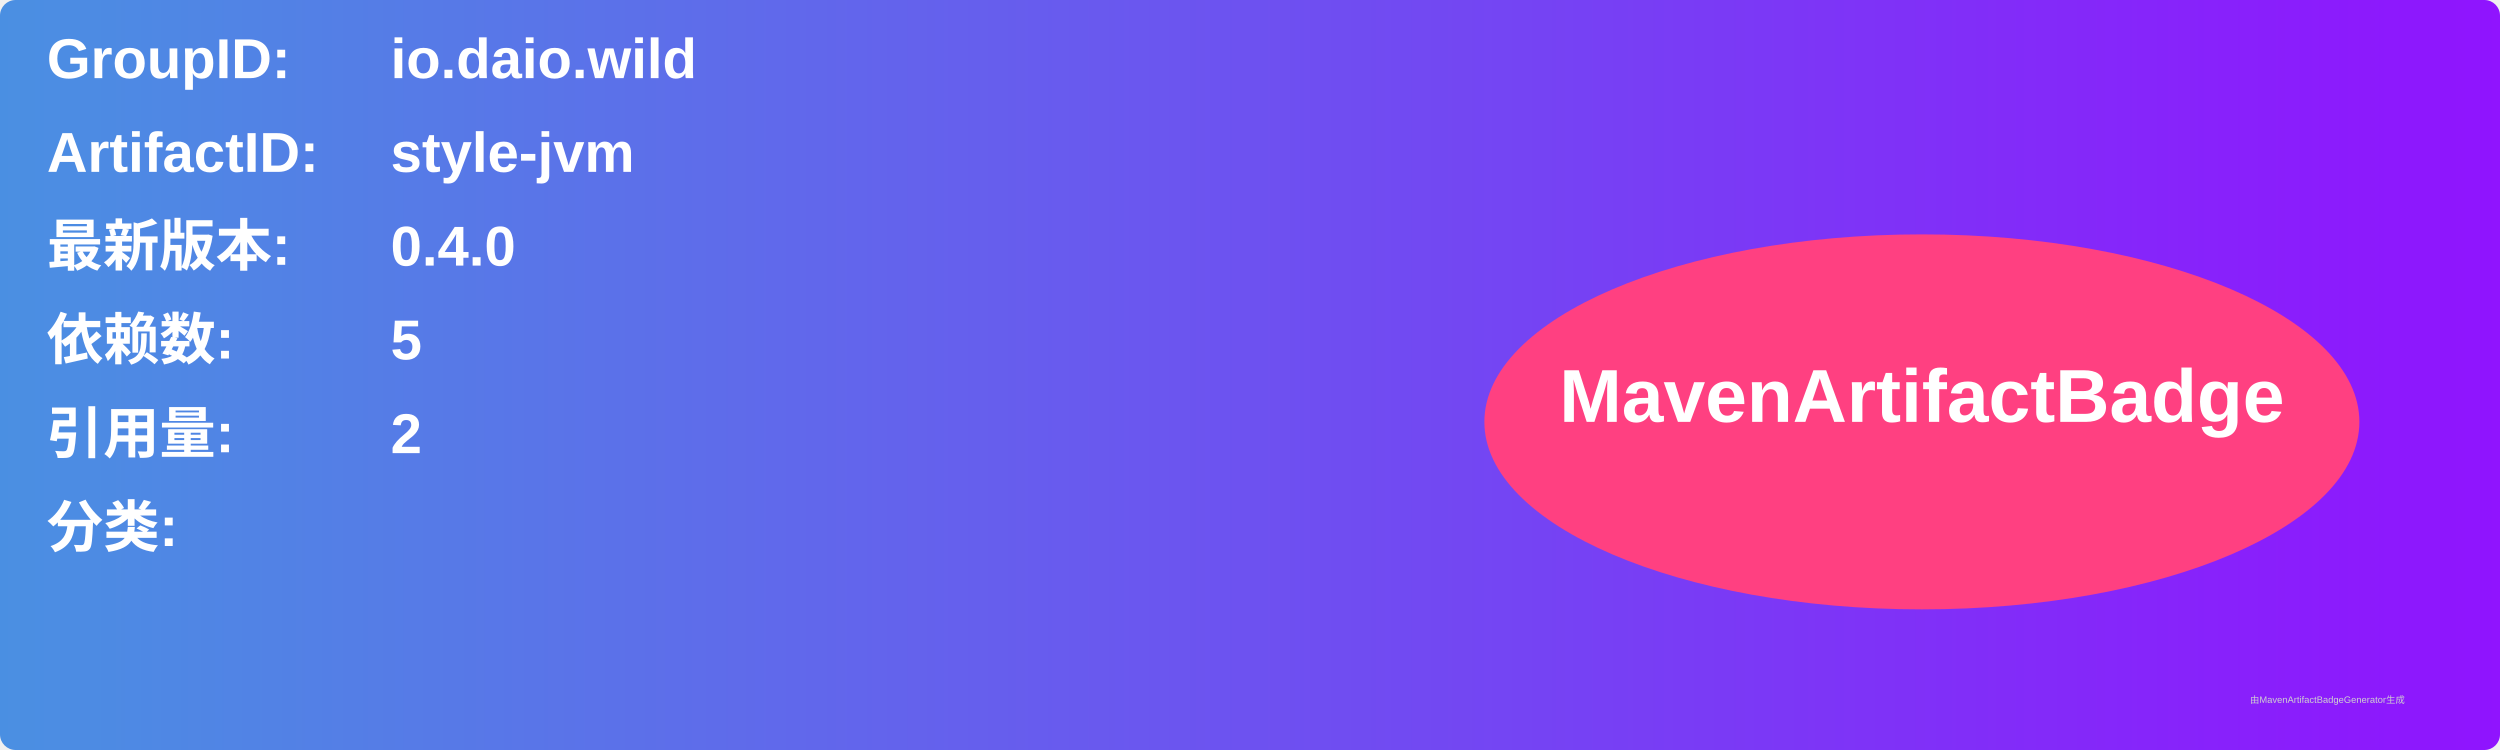
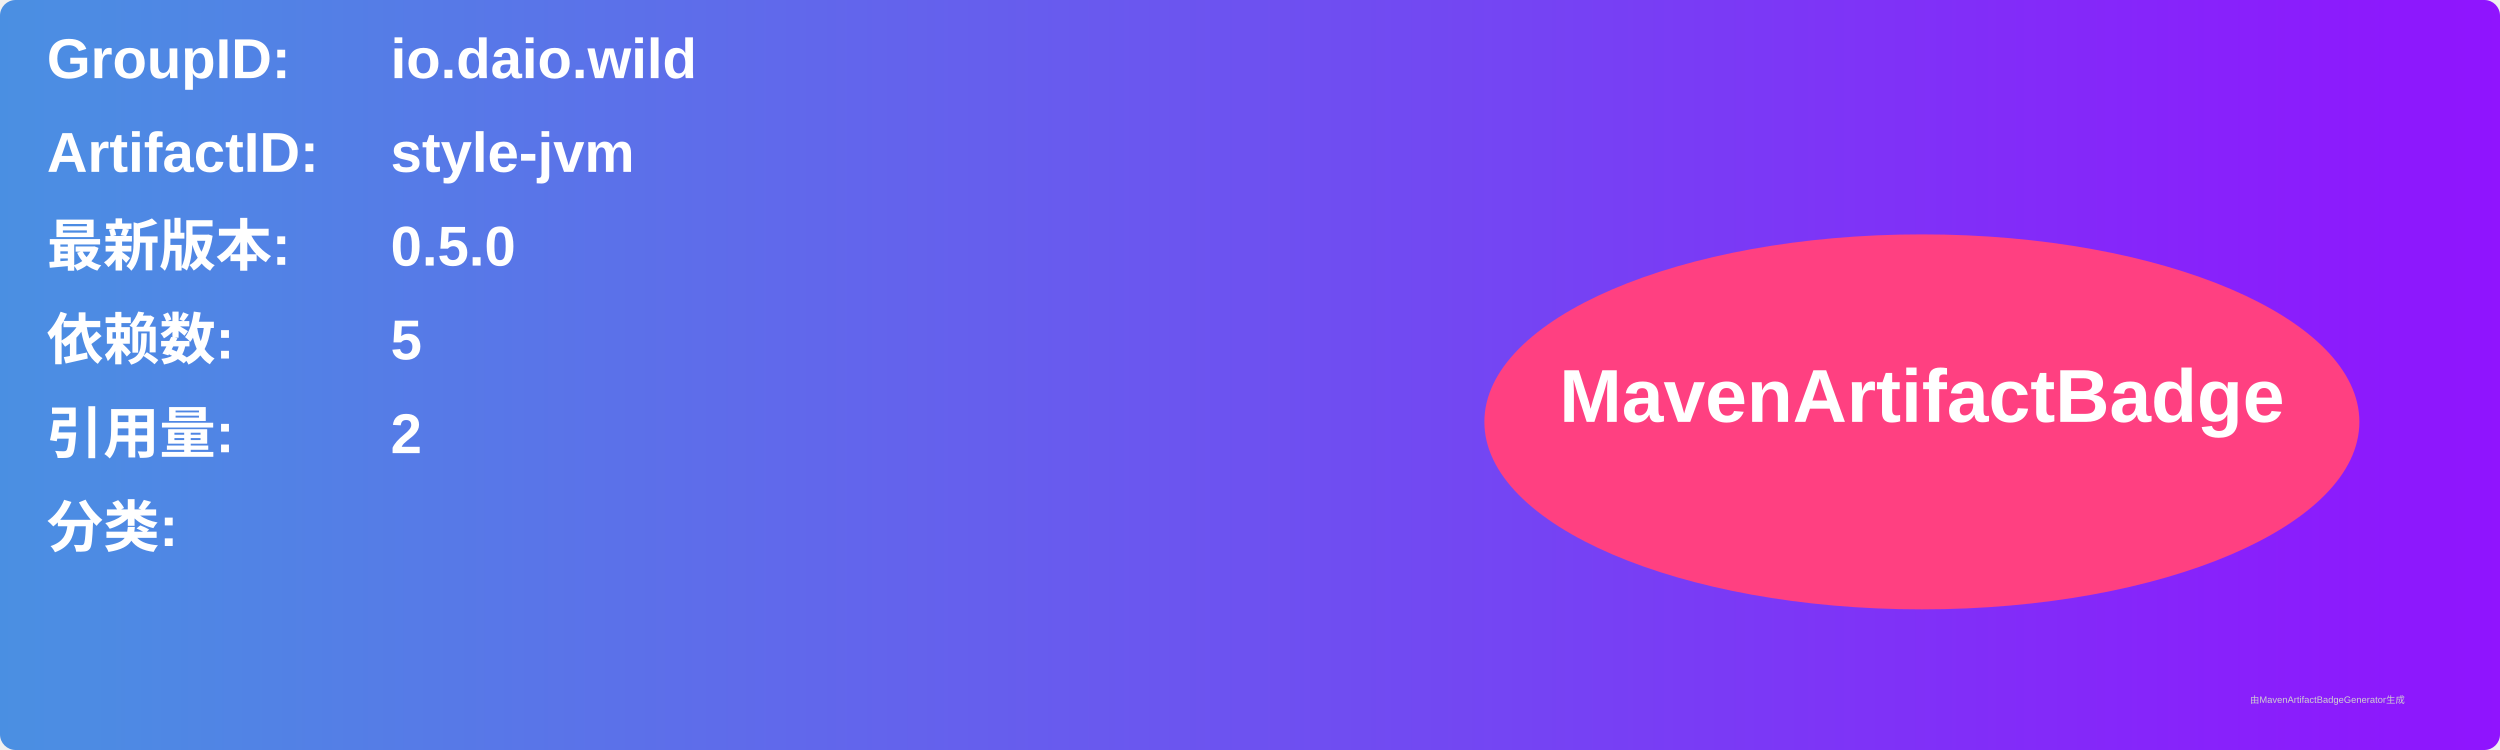
<svg xmlns="http://www.w3.org/2000/svg" width="800" height="240" viewBox="0 0 800 240">
  <linearGradient id="grad" x1="0%" y1="0%" x2="100%" y2="0%">
    <stop offset="0%" stop-color="#4a90e2" />
    <stop offset="100%" stop-color="#9013fe" />
  </linearGradient>
  <rect width="100%" height="100%" rx="5" ry="5" fill="url(#grad)" />
  <g transform="translate(15, 15)">
    <text x="0" y="10" font-family="Arial" font-size="18" fill="white" font-weight="bold" width="260">GroupID:</text>
    <text x="110" y="10" font-family="Arial" font-size="18" fill="white" font-weight="bold" width="460">io.daio.wild</text>
    <text x="0" y="40" font-family="Arial" font-size="18" fill="white" font-weight="bold" width="260">ArtifactID:</text>
    <text x="110" y="40" font-family="Arial" font-size="18" fill="white" font-weight="bold" width="460">style-jvm</text>
    <text x="0" y="70" font-family="Arial" font-size="18" fill="white" font-weight="bold">最新版本:</text>
    <text x="110" y="70" font-family="Arial" font-size="18" fill="white" font-weight="bold">
-       <tspan font-weight="bold">0.4.0</tspan>
+       <tspan font-weight="bold">0.5.0</tspan>
    </text>
    <text x="0" y="100" font-family="Arial" font-size="18" fill="white" font-weight="bold">依赖数: </text>
    <text x="110" y="100" font-family="Arial" font-size="18" fill="white">
      <tspan font-weight="bold">5</tspan>
    </text>
    <text x="0" y="130" font-family="Arial" font-size="18" fill="white" font-weight="bold">引用量: </text>
    <text x="110" y="130" font-family="Arial" font-size="18" fill="white">
      <tspan font-weight="bold">2</tspan>
    </text>
    <text x="0" y="160" font-family="Arial" font-size="18" fill="white" font-weight="bold">分类:</text>
    <text x="10" y="190" font-family="Arial" font-size="10" fill="white">
      <tspan font-weight="bold" />
    </text>
    <ellipse cx="600" cy="120" rx="140" ry="60" fill="#ff4081" />
    <text x="600" y="120" text-anchor="middle" font-family="Arial" font-size="24" fill="white" font-weight="bold">MavenArtifactBadge</text>
  </g>
  <text x="720" y="225" font-family="Arial" font-size="3" fill="#d0d0d0">由MavenArtifactBadgeGenerator生成</text>
</svg>
